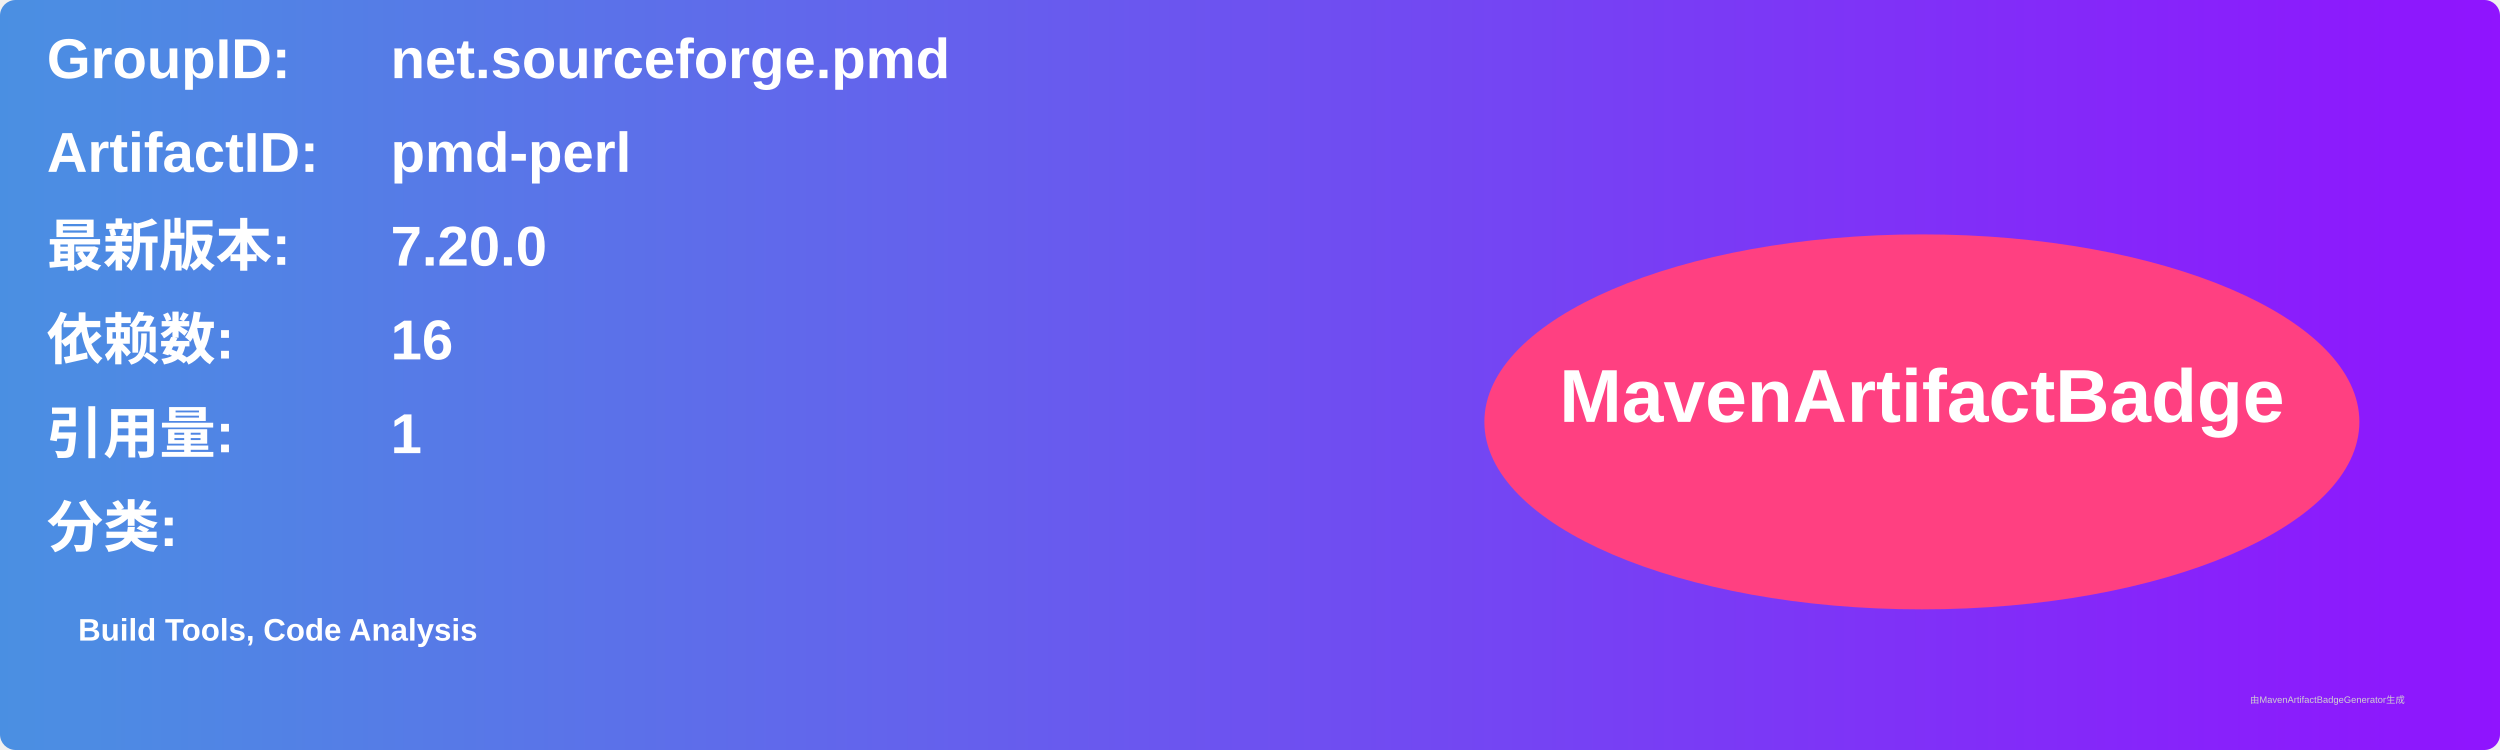
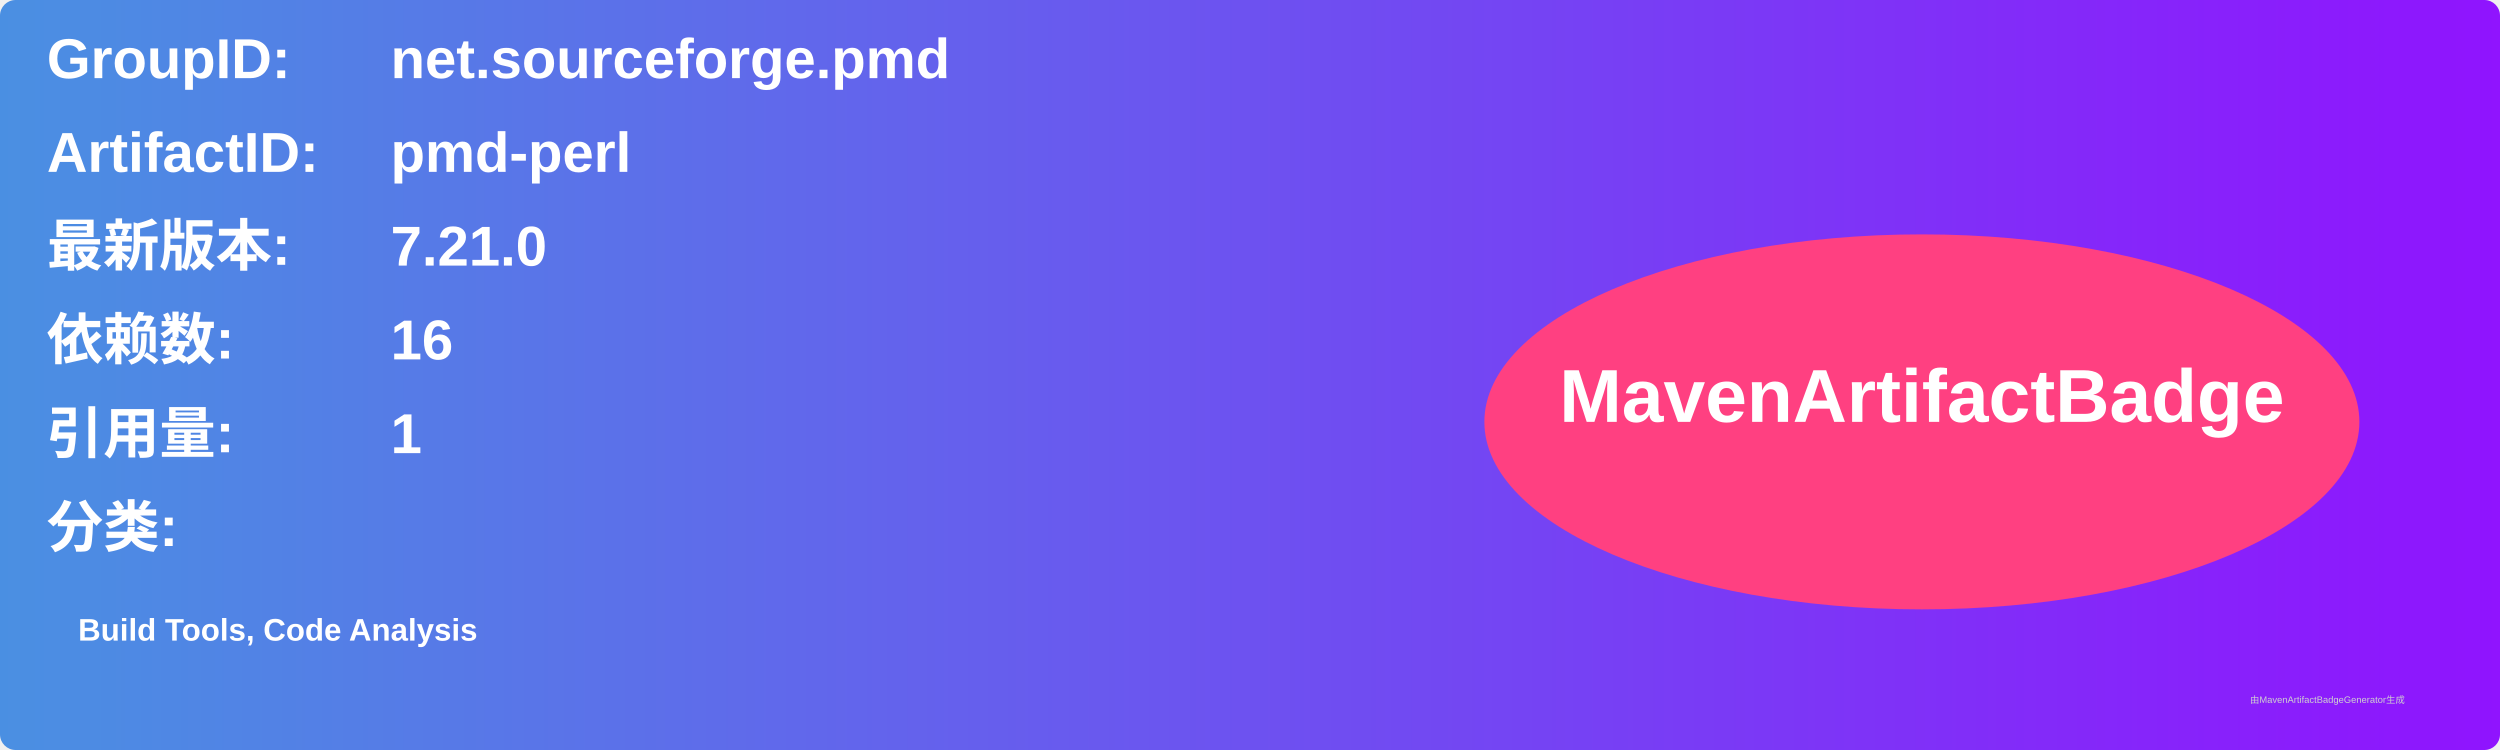
<svg xmlns="http://www.w3.org/2000/svg" width="800" height="240" viewBox="0 0 800 240">
  <linearGradient id="grad" x1="0%" y1="0%" x2="100%" y2="0%">
    <stop offset="0%" stop-color="#4a90e2" />
    <stop offset="100%" stop-color="#9013fe" />
  </linearGradient>
  <rect width="100%" height="100%" rx="5" ry="5" fill="url(#grad)" />
  <g transform="translate(15, 15)">
    <text x="0" y="10" font-family="Arial" font-size="18" fill="white" font-weight="bold" width="260">GroupID:</text>
    <text x="110" y="10" font-family="Arial" font-size="18" fill="white" font-weight="bold" width="460">net.sourceforge.pmd</text>
    <text x="0" y="40" font-family="Arial" font-size="18" fill="white" font-weight="bold" width="260">ArtifactID:</text>
    <text x="110" y="40" font-family="Arial" font-size="18" fill="white" font-weight="bold" width="460">pmd-perl</text>
    <text x="0" y="70" font-family="Arial" font-size="18" fill="white" font-weight="bold">最新版本:</text>
    <text x="110" y="70" font-family="Arial" font-size="18" fill="white" font-weight="bold">
-       <tspan font-weight="bold">7.20.0</tspan>
+       <tspan font-weight="bold">7.21.0</tspan>
    </text>
    <text x="0" y="100" font-family="Arial" font-size="18" fill="white" font-weight="bold">依赖数: </text>
    <text x="110" y="100" font-family="Arial" font-size="18" fill="white">
      <tspan font-weight="bold">16</tspan>
    </text>
    <text x="0" y="130" font-family="Arial" font-size="18" fill="white" font-weight="bold">引用量: </text>
    <text x="110" y="130" font-family="Arial" font-size="18" fill="white">
      <tspan font-weight="bold">1</tspan>
    </text>
    <text x="0" y="160" font-family="Arial" font-size="18" fill="white" font-weight="bold">分类:</text>
    <text x="10" y="190" font-family="Arial" font-size="10" fill="white">
      <tspan font-weight="bold">Build Tools, Code Analysis</tspan>
    </text>
    <ellipse cx="600" cy="120" rx="140" ry="60" fill="#ff4081" />
    <text x="600" y="120" text-anchor="middle" font-family="Arial" font-size="24" fill="white" font-weight="bold">MavenArtifactBadge</text>
  </g>
  <text x="720" y="225" font-family="Arial" font-size="3" fill="#d0d0d0">由MavenArtifactBadgeGenerator生成</text>
</svg>
